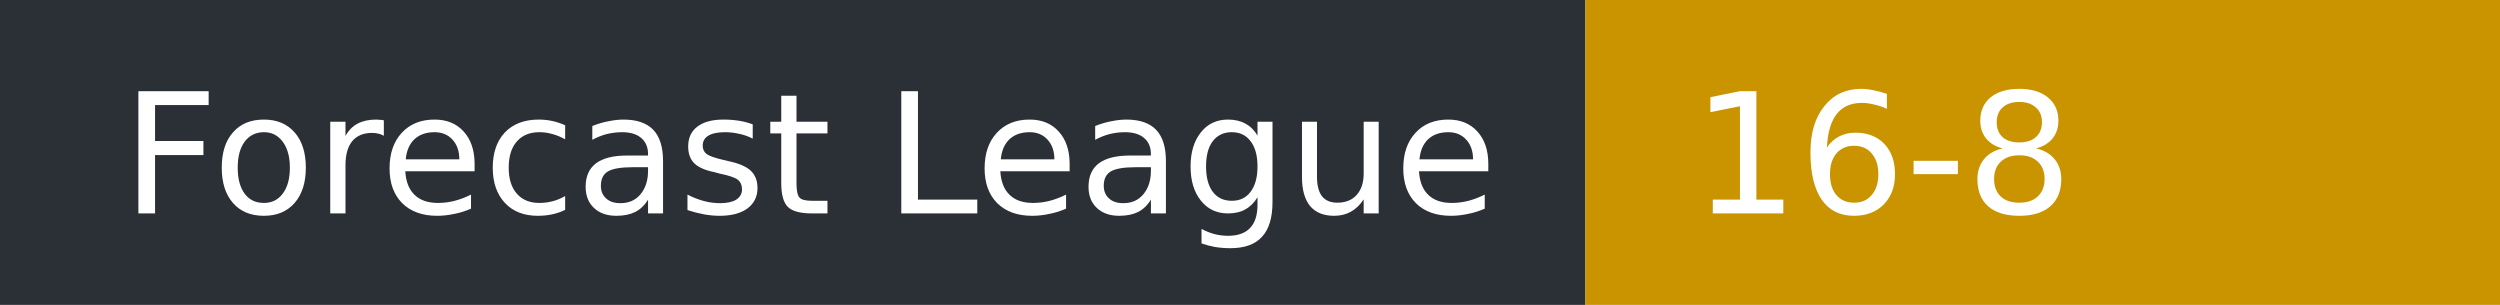
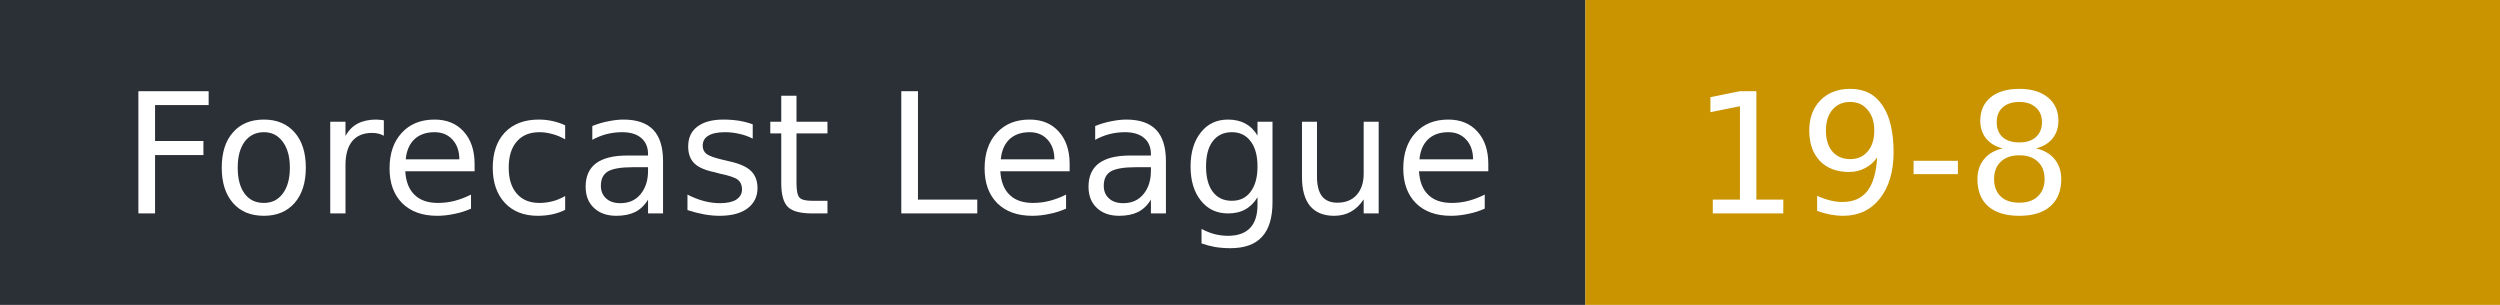
- <svg xmlns="http://www.w3.org/2000/svg" width="164" height="20" role="img" aria-label="Forecast League: 16-8">
+ <svg xmlns="http://www.w3.org/2000/svg" width="164" height="20" role="img" aria-label="Forecast League: 19-8">
  <rect width="104" height="20" fill="#2b2f36" />
  <rect x="104" width="60" height="20" fill="#c99400" />
  <g fill="#fff" font-family="Verdana,DejaVu Sans,sans-serif" font-size="11">
    <text x="8" y="14">Forecast League</text>
-     <text x="111" y="14">16-8</text>
+     <text x="111" y="14">19-8</text>
  </g>
</svg>
